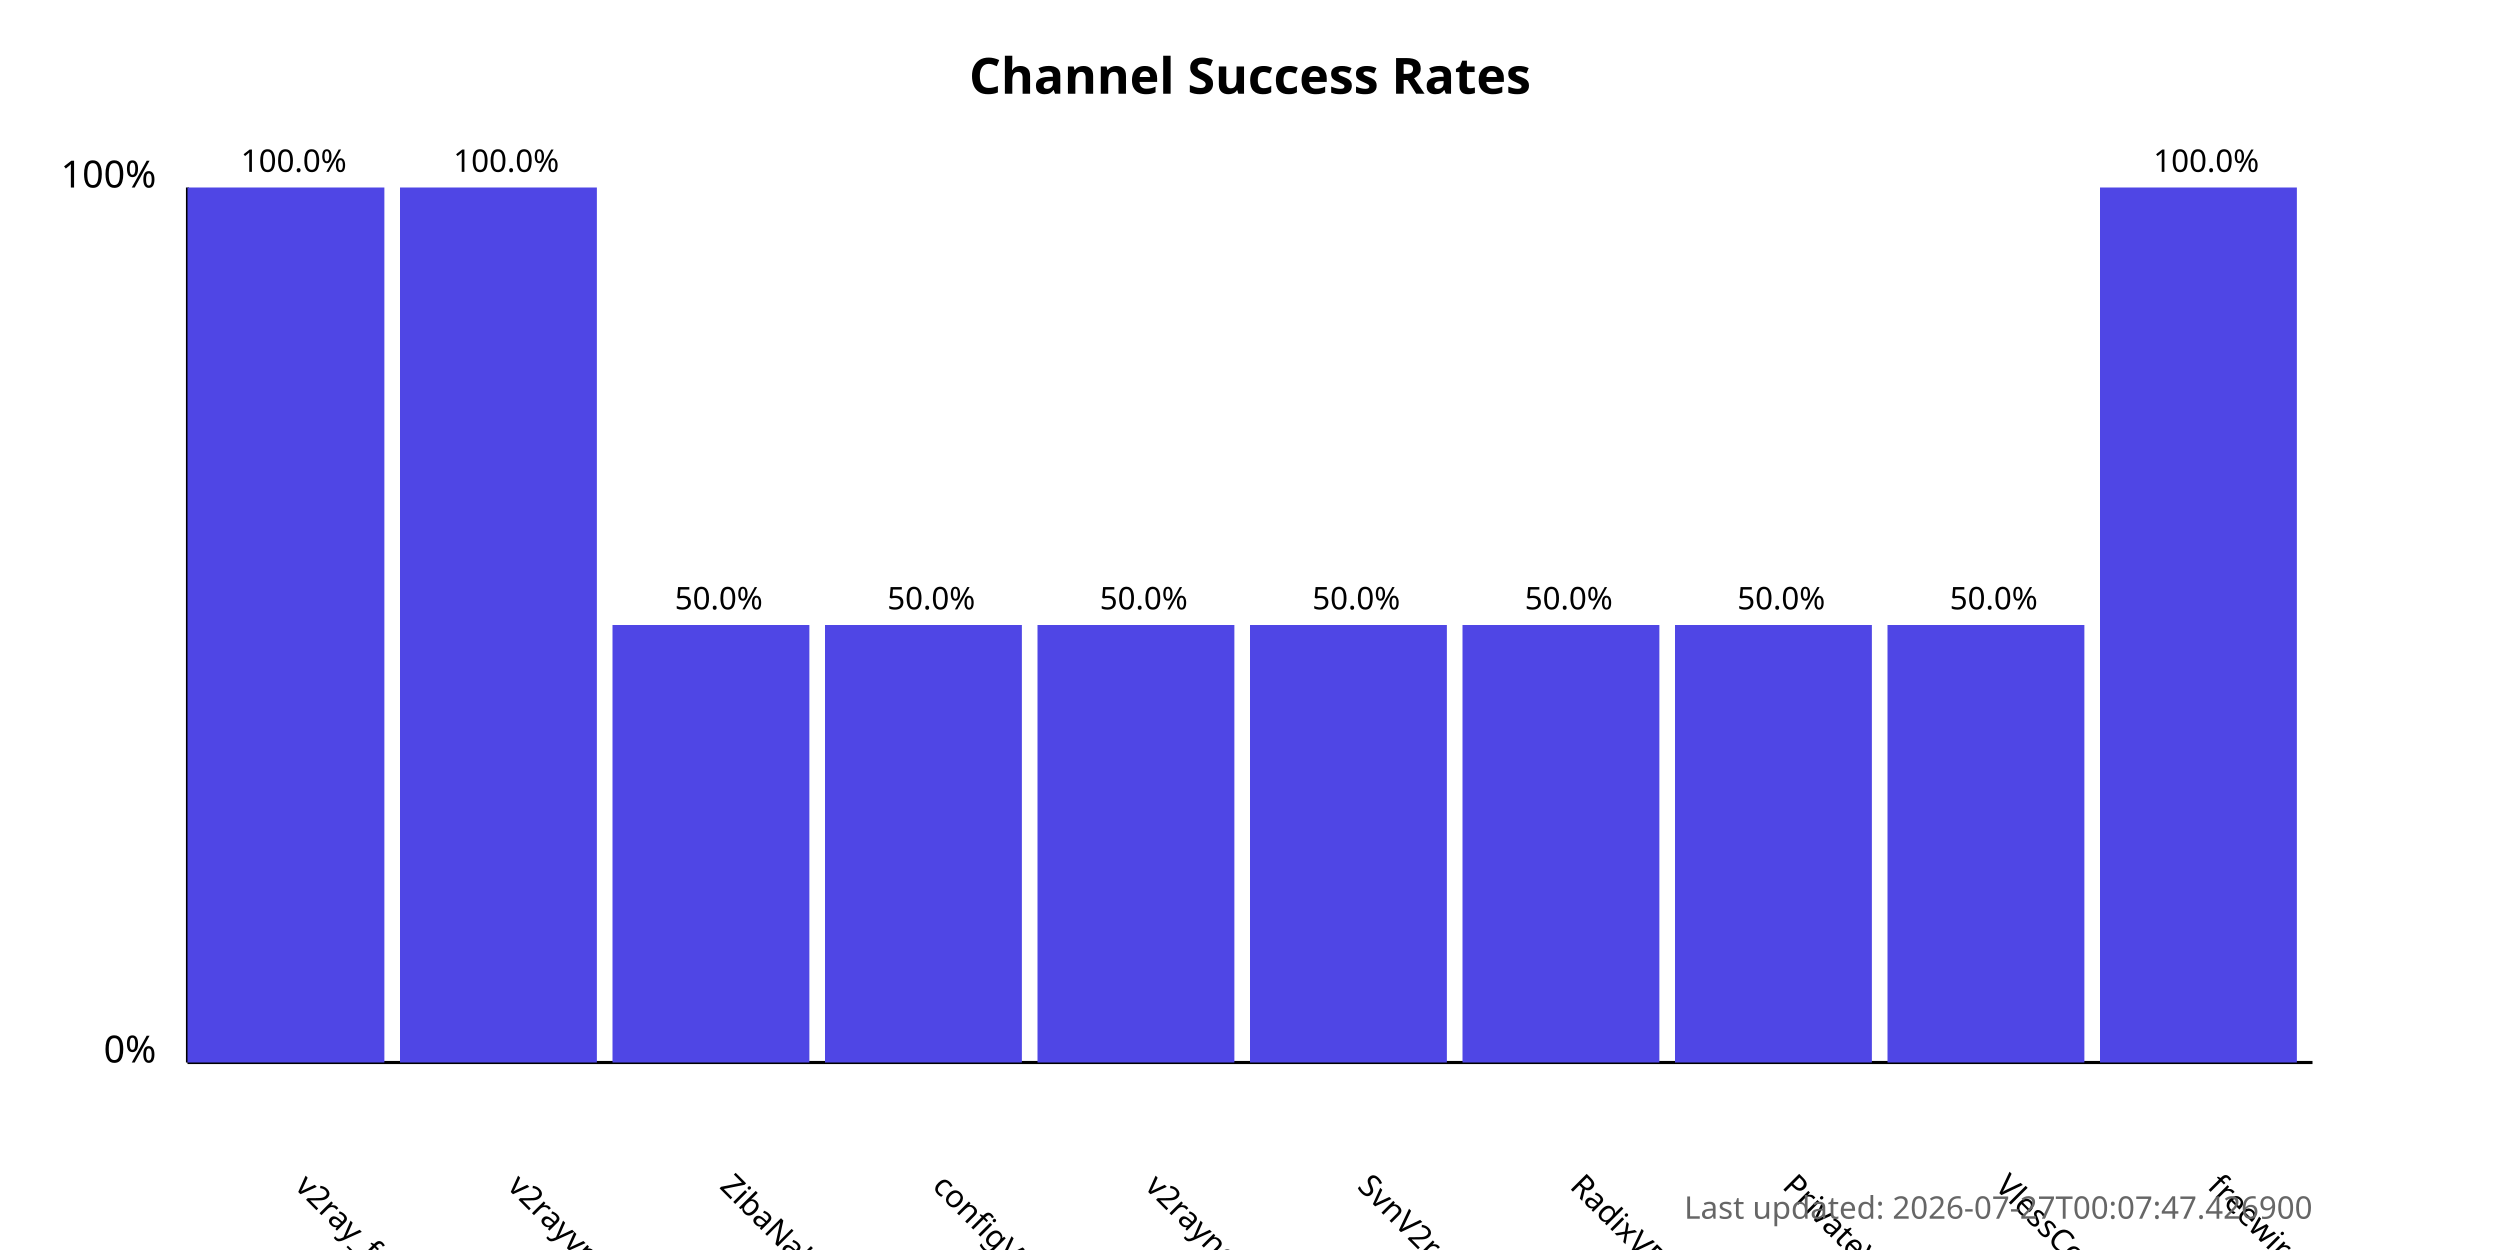
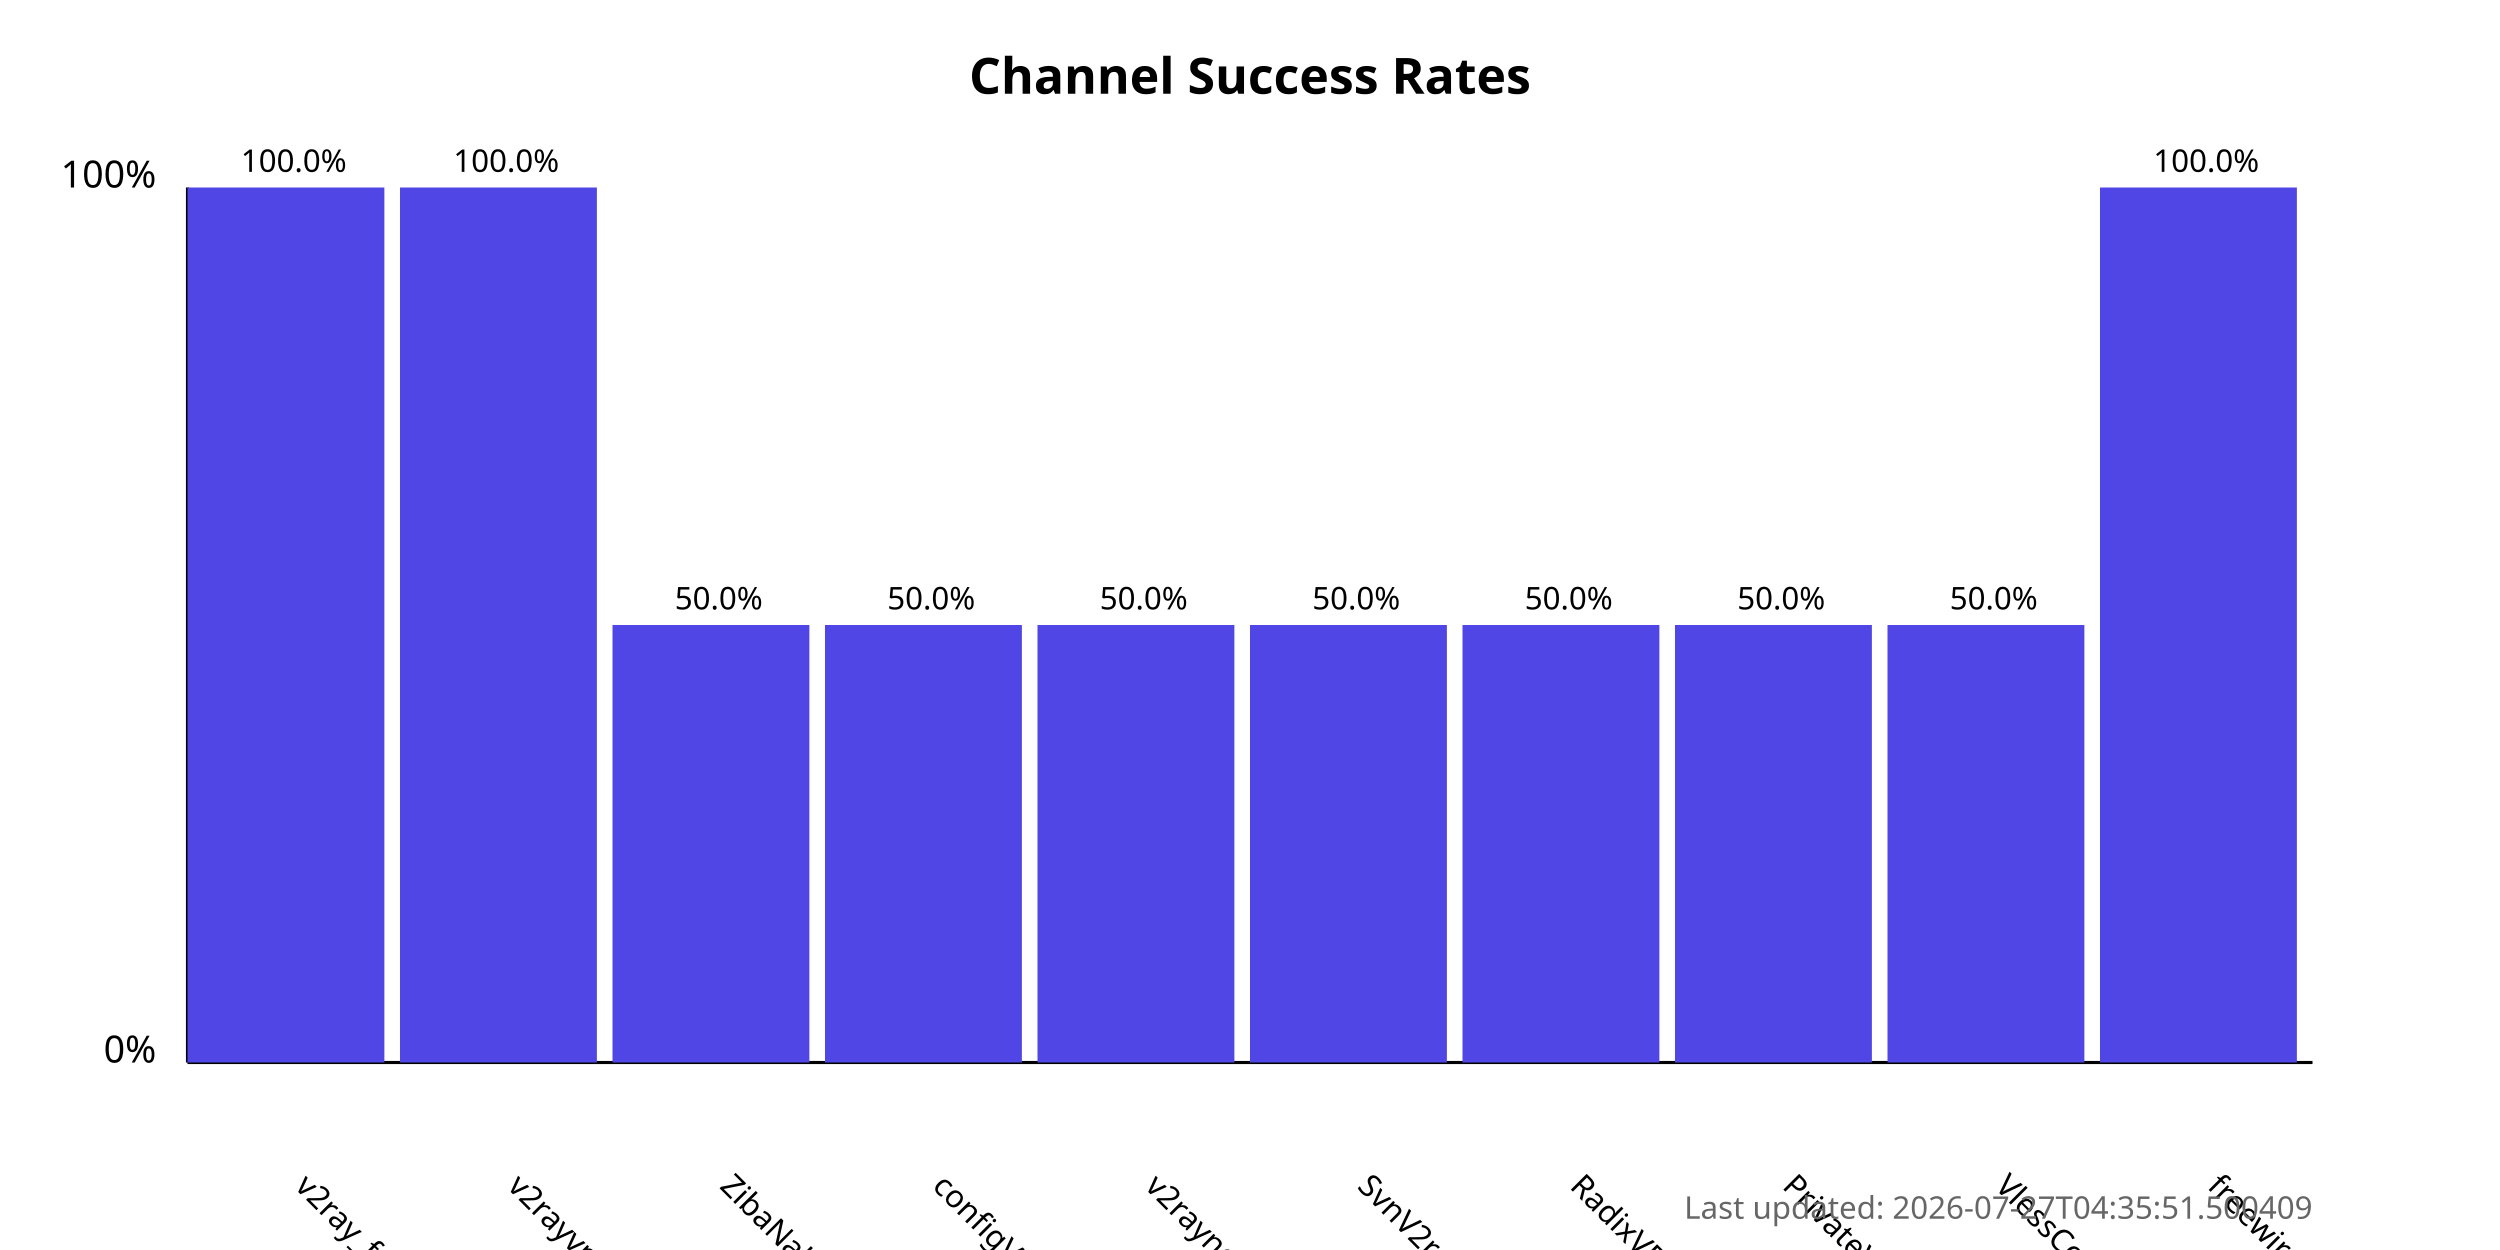
<svg xmlns="http://www.w3.org/2000/svg" width="800" height="400">
  <style>
            .chart-title { font: bold 16px sans-serif; }
            .axis-label { font: 12px sans-serif; }
            .tick-label { font: 10px sans-serif; }
            .bar { fill: #4f46e5; }
            .bar:hover { fill: #6366f1; }
            .timestamp { font: 10px sans-serif; fill: #666; }
        </style>
  <text x="400.0" y="30" text-anchor="middle" class="chart-title">
            Channel Success Rates
        </text>
  <line x1="60" y1="340" x2="60" y2="60" stroke="black" stroke-width="1" />
  <line x1="60" y1="340" x2="740" y2="340" stroke="black" stroke-width="1" />
  <text x="50" y="340" text-anchor="end" class="axis-label">0%</text>
  <text x="50" y="60" text-anchor="end" class="axis-label">100%</text>
  <g>
    <rect x="60" y="60.0" width="63.0" height="280.0" class="bar" />
    <text x="94.0" y="380" transform="rotate(45, 94.0, 380)" text-anchor="start" class="tick-label">
                v2ray_free_conf
            </text>
    <text x="94.0" y="55.0" text-anchor="middle" class="tick-label">
                100.0%
            </text>
  </g>
  <g>
    <rect x="128.0" y="60.0" width="63.0" height="280.0" class="bar" />
    <text x="162.0" y="380" transform="rotate(45, 162.0, 380)" text-anchor="start" class="tick-label">
                v2rayvpno
            </text>
    <text x="162.0" y="55.0" text-anchor="middle" class="tick-label">
                100.0%
            </text>
  </g>
  <g>
    <rect x="196.0" y="200.0" width="63.0" height="140.0" class="bar" />
    <text x="230.0" y="380" transform="rotate(45, 230.0, 380)" text-anchor="start" class="tick-label">
                ZibaNabz
            </text>
    <text x="230.0" y="195.0" text-anchor="middle" class="tick-label">
                50.0%
            </text>
  </g>
  <g>
    <rect x="264.0" y="200.0" width="63.0" height="140.0" class="bar" />
    <text x="298.0" y="380" transform="rotate(45, 298.0, 380)" text-anchor="start" class="tick-label">
                configV2rayForFree
            </text>
    <text x="298.0" y="195.0" text-anchor="middle" class="tick-label">
                50.0%
            </text>
  </g>
  <g>
    <rect x="332.0" y="200.0" width="63.0" height="140.0" class="bar" />
    <text x="366.0" y="380" transform="rotate(45, 366.0, 380)" text-anchor="start" class="tick-label">
                v2rayngvpn
            </text>
    <text x="366.0" y="195.0" text-anchor="middle" class="tick-label">
                50.0%
            </text>
  </g>
  <g>
    <rect x="400.0" y="200.0" width="63.0" height="140.0" class="bar" />
    <text x="434.0" y="380" transform="rotate(45, 434.0, 380)" text-anchor="start" class="tick-label">
                SvnV2ray
            </text>
    <text x="434.0" y="195.0" text-anchor="middle" class="tick-label">
                50.0%
            </text>
  </g>
  <g>
    <rect x="468.0" y="200.0" width="63.0" height="140.0" class="bar" />
    <text x="502.0" y="380" transform="rotate(45, 502.0, 380)" text-anchor="start" class="tick-label">
                RadixVPN
            </text>
    <text x="502.0" y="195.0" text-anchor="middle" class="tick-label">
                50.0%
            </text>
  </g>
  <g>
    <rect x="536.0" y="200.0" width="63.0" height="140.0" class="bar" />
    <text x="570.0" y="380" transform="rotate(45, 570.0, 380)" text-anchor="start" class="tick-label">
                PrivateVPNs
            </text>
    <text x="570.0" y="195.0" text-anchor="middle" class="tick-label">
                50.0%
            </text>
  </g>
  <g>
    <rect x="604.0" y="200.0" width="63.0" height="140.0" class="bar" />
    <text x="638.0" y="380" transform="rotate(45, 638.0, 380)" text-anchor="start" class="tick-label">
                VlessConfig
            </text>
    <text x="638.0" y="195.0" text-anchor="middle" class="tick-label">
                50.0%
            </text>
  </g>
  <g>
    <rect x="672.0" y="60.0" width="63.0" height="280.0" class="bar" />
    <text x="706.0" y="380" transform="rotate(45, 706.0, 380)" text-anchor="start" class="tick-label">
                freewireguard
            </text>
    <text x="706.0" y="55.0" text-anchor="middle" class="tick-label">
                100.0%
            </text>
  </g>
  <text x="740" y="390" text-anchor="end" class="timestamp">
-             Last updated: 2026-07-27T00:07:47.426900
+             Last updated: 2026-07-27T04:35:51.500409
        </text>
</svg>
